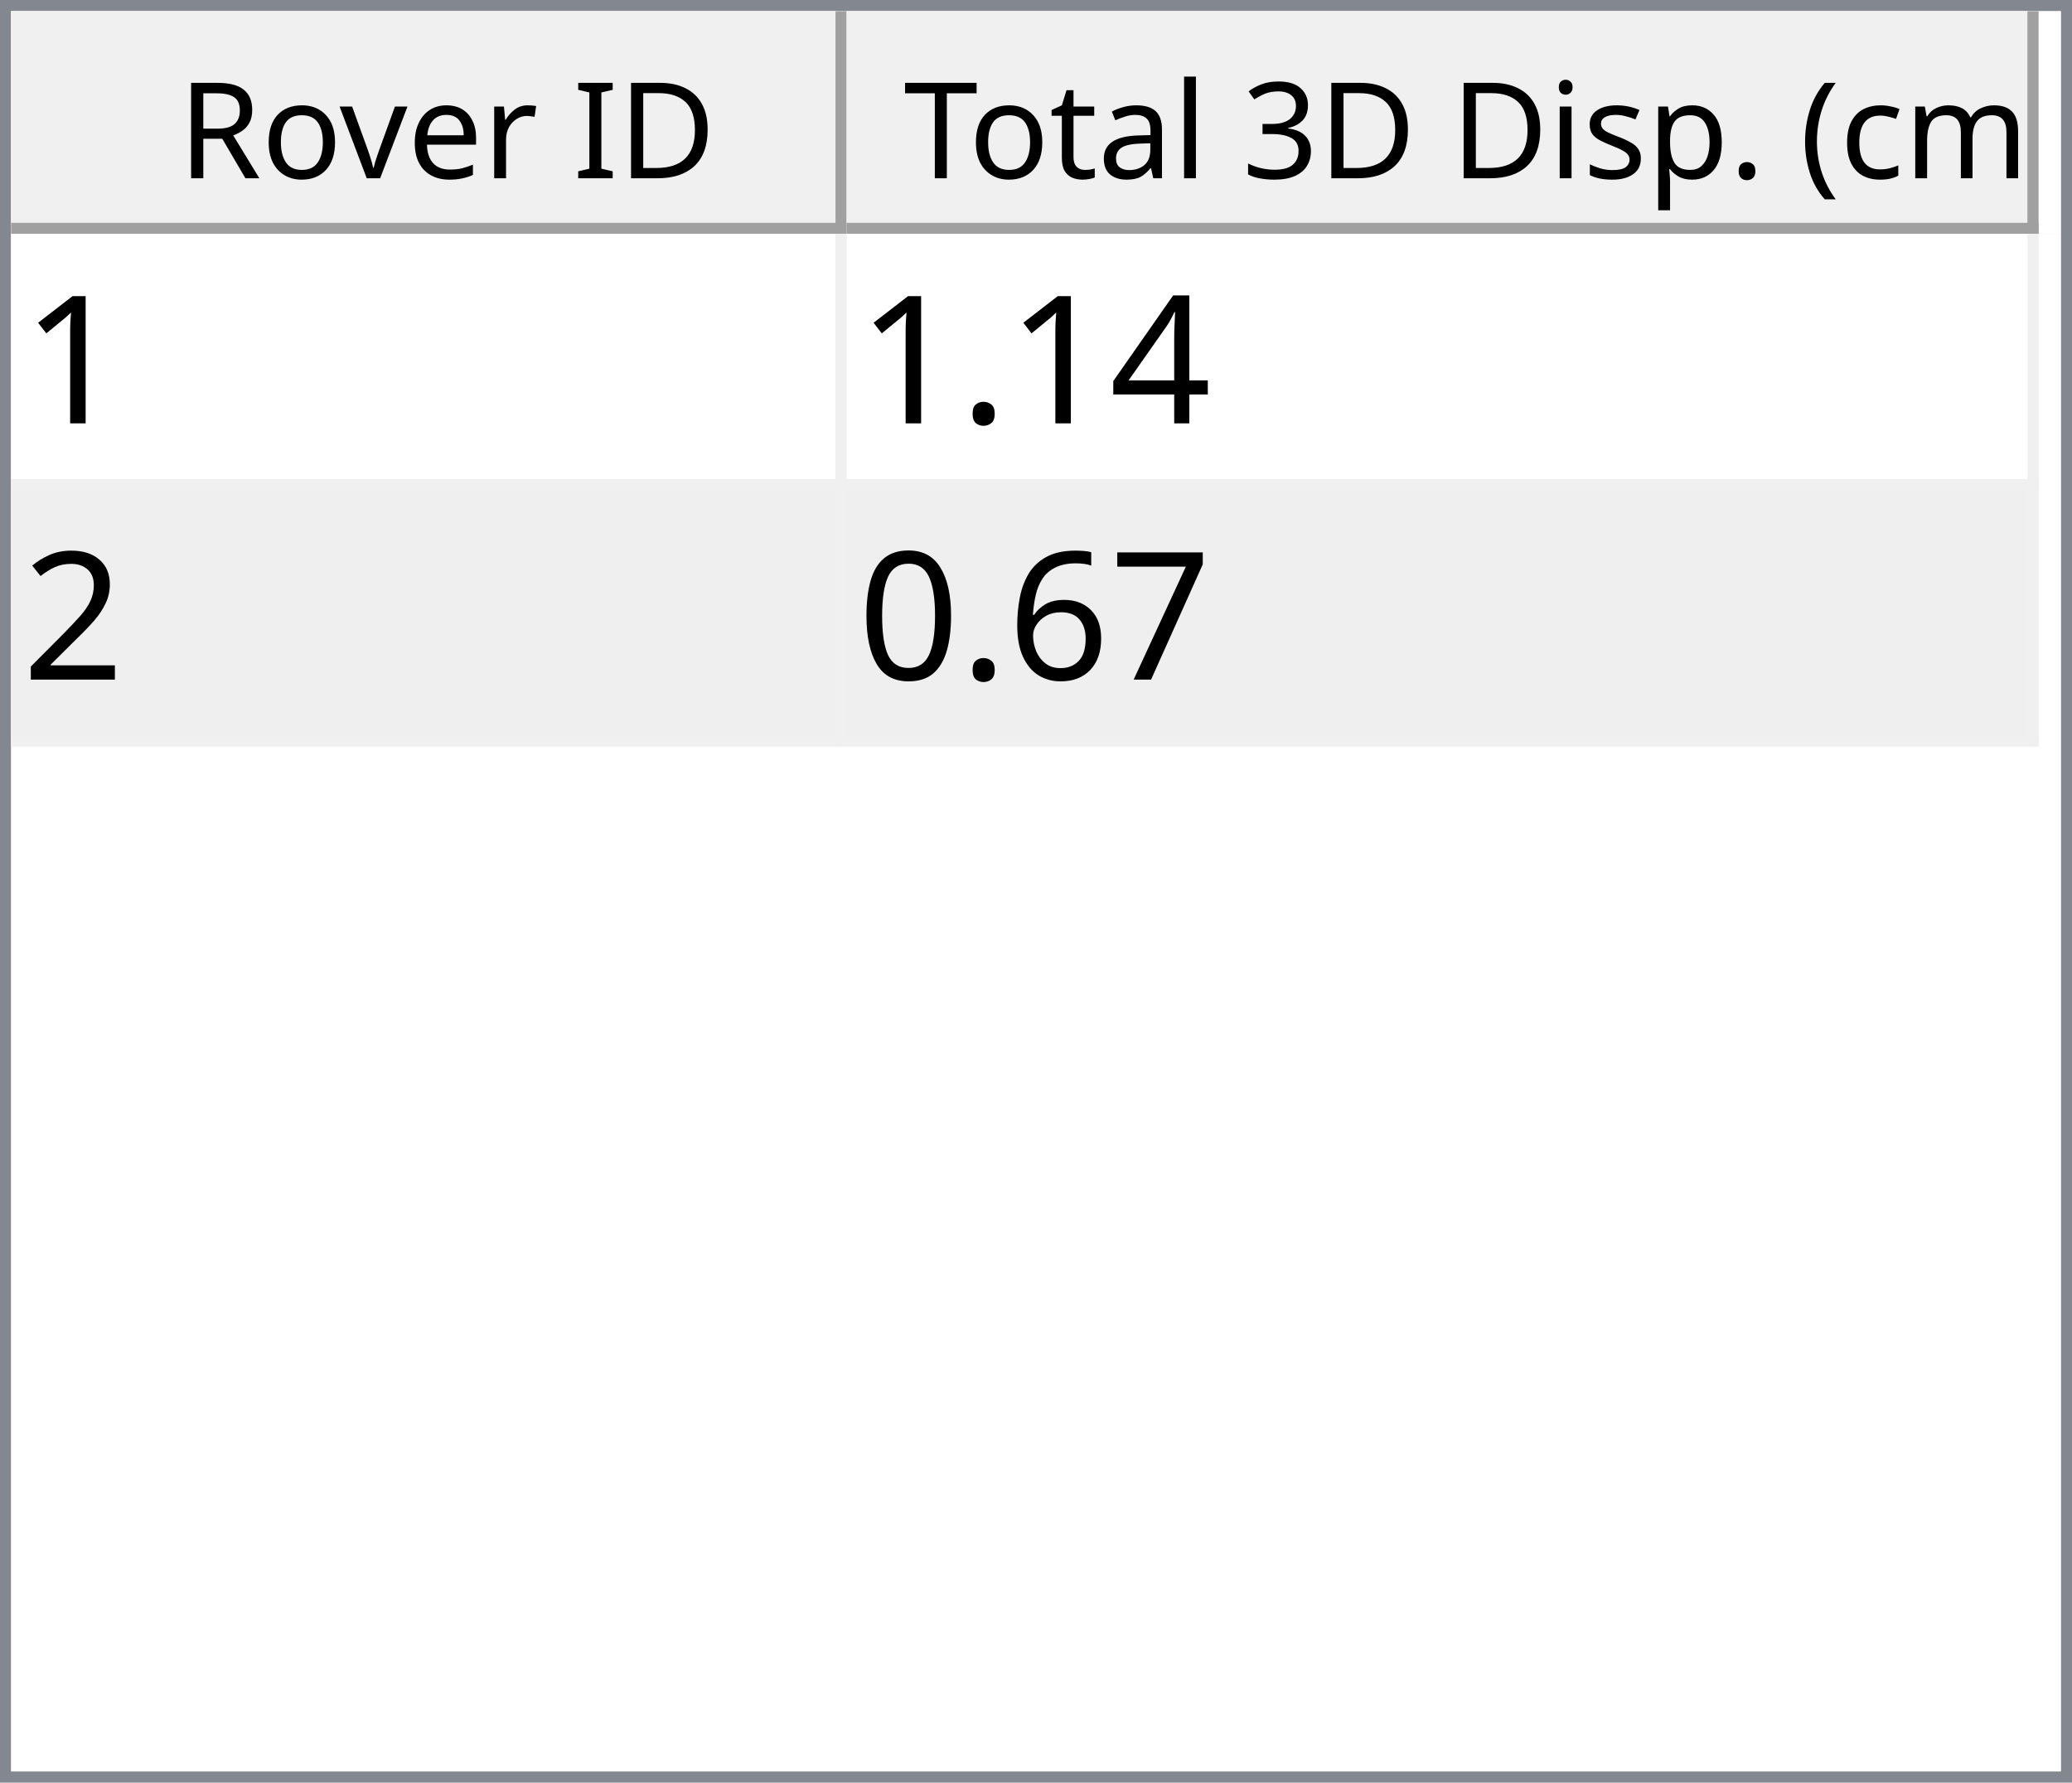
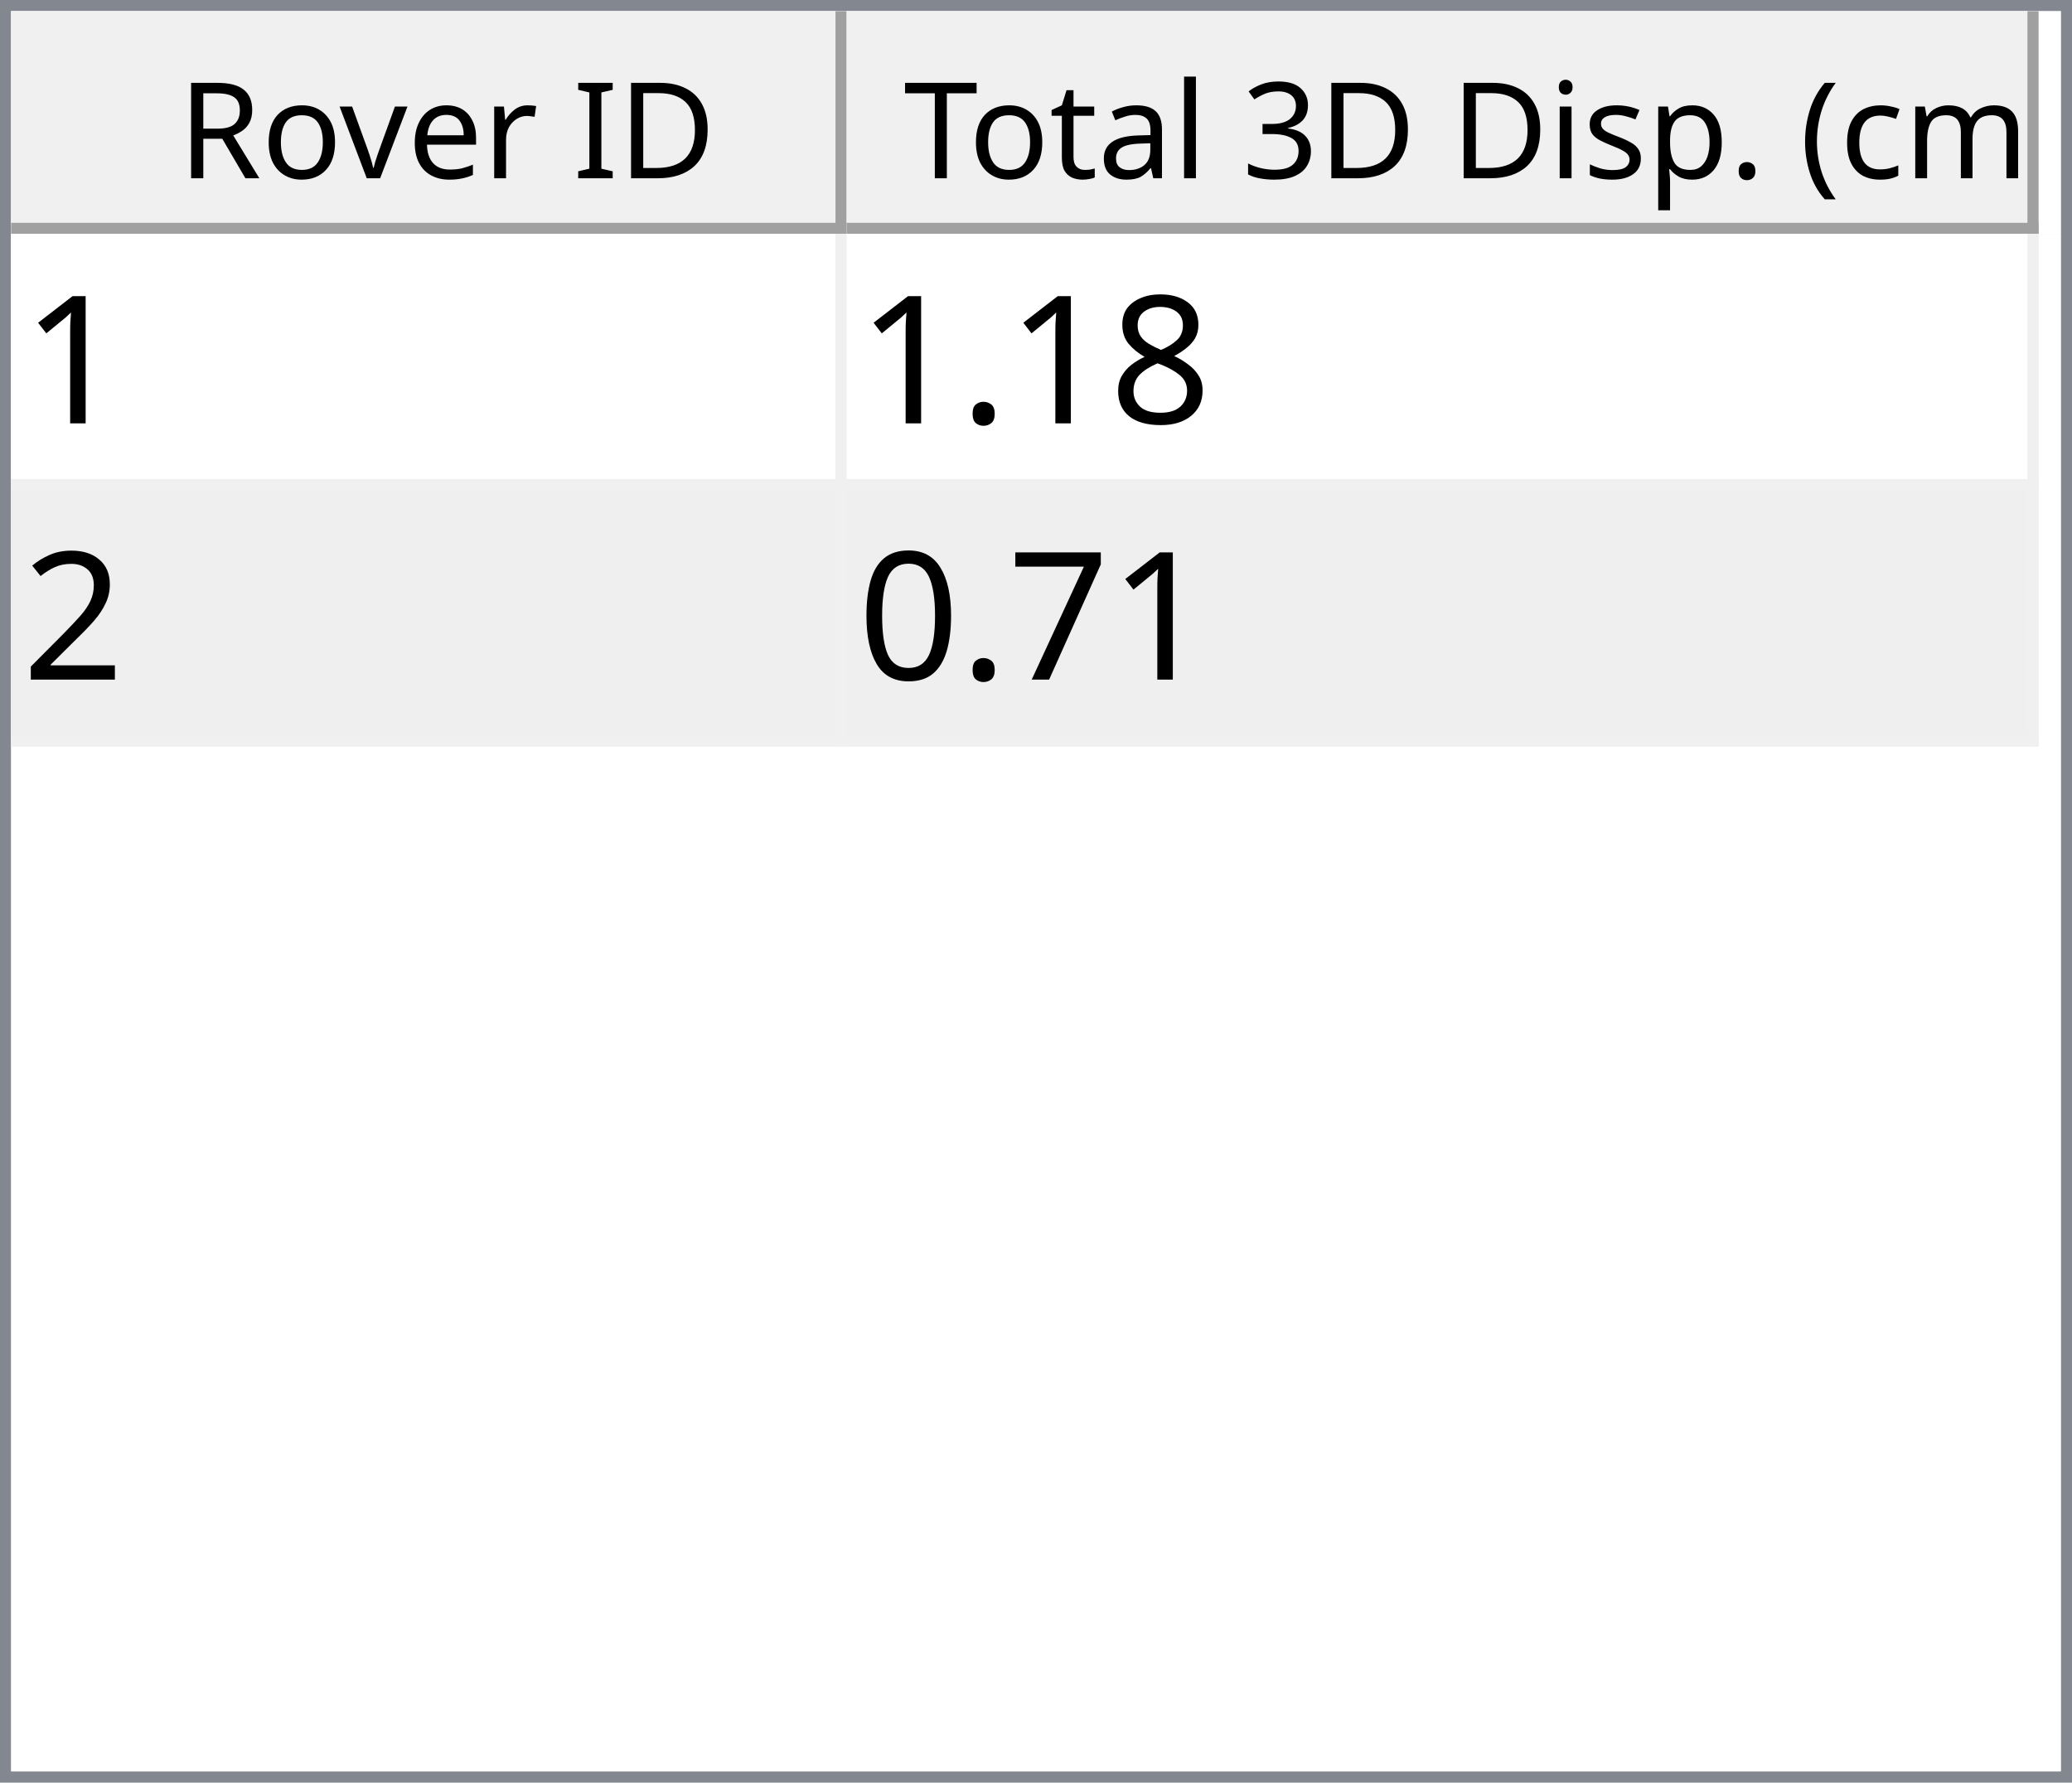
<svg xmlns="http://www.w3.org/2000/svg" style="fill-opacity:1; color-rendering:auto; color-interpolation:auto; text-rendering:auto; stroke:black; stroke-linecap:square; stroke-miterlimit:10; shape-rendering:auto; stroke-opacity:1; fill:black; stroke-dasharray:none; font-weight:normal; stroke-width:1; font-family:'Dialog'; font-style:normal; stroke-linejoin:miter; font-size:12px; stroke-dashoffset:0; image-rendering:auto;" width="186" height="160">
  <defs id="genericDefs" />
  <g>
    <defs id="defs1">
      <clipPath clipPathUnits="userSpaceOnUse" id="clipPath1">
        <path d="M0 0 L186 0 L186 160 L0 160 L0 0 Z" />
      </clipPath>
      <clipPath clipPathUnits="userSpaceOnUse" id="clipPath2">
        <path d="M0 0 L0 160 L186 160 L186 0 Z" />
      </clipPath>
      <clipPath clipPathUnits="userSpaceOnUse" id="clipPath3">
        <path d="M0 0 L0 20 L184 20 L184 0 Z" />
      </clipPath>
      <clipPath clipPathUnits="userSpaceOnUse" id="clipPath4">
        <path d="M0 0 L0 20 L75 20 L75 0 Z" />
      </clipPath>
      <clipPath clipPathUnits="userSpaceOnUse" id="clipPath5">
        <path d="M1 1 L1 19 L74 19 L74 1 Z" />
      </clipPath>
      <clipPath clipPathUnits="userSpaceOnUse" id="clipPath6">
        <path d="M0 0 L0 18 L73 18 L73 0 Z" />
      </clipPath>
      <clipPath clipPathUnits="userSpaceOnUse" id="clipPath7">
        <path d="M-0.5 -0.5 L-0.5 19.5 L74.5 19.5 L74.5 -0.5 Z" />
      </clipPath>
      <clipPath clipPathUnits="userSpaceOnUse" id="clipPath8">
        <path d="M0 0 L0 20 L107 20 L107 0 Z" />
      </clipPath>
      <clipPath clipPathUnits="userSpaceOnUse" id="clipPath9">
        <path d="M1 1 L1 19 L106 19 L106 1 Z" />
      </clipPath>
      <clipPath clipPathUnits="userSpaceOnUse" id="clipPath10">
        <path d="M0 0 L0 18 L105 18 L105 0 Z" />
      </clipPath>
      <clipPath clipPathUnits="userSpaceOnUse" id="clipPath11">
        <path d="M-0.5 -0.5 L-0.5 19.5 L106.5 19.5 L106.5 -0.5 Z" />
      </clipPath>
      <clipPath clipPathUnits="userSpaceOnUse" id="clipPath12">
        <path d="M0 0 L0 138 L184 138 L184 0 Z" />
      </clipPath>
      <clipPath clipPathUnits="userSpaceOnUse" id="clipPath13">
        <path d="M0 0 L0 46 L182 46 L182 0 Z" />
      </clipPath>
      <clipPath clipPathUnits="userSpaceOnUse" id="clipPath14">
        <path d="M-0.5 -0.5 L-0.5 45.5 L181.5 45.5 L181.5 -0.5 Z" />
      </clipPath>
      <clipPath clipPathUnits="userSpaceOnUse" id="clipPath15">
        <path d="M0 0 L0 22 L74 22 L74 0 Z" />
      </clipPath>
      <clipPath clipPathUnits="userSpaceOnUse" id="clipPath16">
        <path d="M0 0 L0 22 L106 22 L106 0 Z" />
      </clipPath>
      <font horiz-adv-x="64.551" id="font1">
        <font-face ascent="107.91" descent="25.098" units-per-em="100" style="font-style:normal; font-family:Segoe UI; font-weight:normal;" />
        <missing-glyph horiz-adv-x="64.551" d="M8.109 0 L8.109 68.266 L56.453 68.266 L56.453 0 L8.109 0 ZM15.328 7.234 L49.219 7.234 L49.219 61.031 L15.328 61.031 L15.328 7.234 Z" />
        <glyph unicode="D" horiz-adv-x="70.117" d="M9.188 0 L9.188 70.016 L28.516 70.016 Q65.531 70.016 65.531 35.891 Q65.531 19.672 55.25 9.836 Q44.969 0 27.734 0 L9.188 0 ZM17.391 62.594 L17.391 7.422 L27.828 7.422 Q41.609 7.422 49.273 14.797 Q56.938 22.172 56.938 35.688 Q56.938 62.594 28.328 62.594 L17.391 62.594 Z" />
        <glyph unicode="I" horiz-adv-x="26.611" d="M17.391 0 L9.188 0 L9.188 70.016 L17.391 70.016 L17.391 0 Z" />
        <glyph unicode=" " horiz-adv-x="27.393" d="" />
        <glyph unicode="r" horiz-adv-x="34.766" d="M34.188 41.891 Q32.078 43.5 28.125 43.5 Q23 43.5 19.555 38.672 Q16.109 33.844 16.109 25.484 L16.109 0 L8.109 0 L8.109 50 L16.109 50 L16.109 39.703 L16.312 39.703 Q18.016 44.969 21.531 47.922 Q25.047 50.875 29.391 50.875 Q32.516 50.875 34.188 50.203 L34.188 41.891 Z" />
        <glyph unicode="e" horiz-adv-x="52.295" d="M48.297 23 L12.984 23 Q13.188 14.656 17.484 10.109 Q21.781 5.562 29.297 5.562 Q37.75 5.562 44.828 11.141 L44.828 3.609 Q38.234 -1.172 27.391 -1.172 Q16.797 -1.172 10.742 5.641 Q4.688 12.453 4.688 24.812 Q4.688 36.469 11.305 43.82 Q17.922 51.172 27.734 51.172 Q37.547 51.172 42.922 44.828 Q48.297 38.484 48.297 27.203 L48.297 23 ZM40.094 29.781 Q40.047 36.719 36.75 40.578 Q33.453 44.438 27.594 44.438 Q21.922 44.438 17.969 40.383 Q14.016 36.328 13.094 29.781 L40.094 29.781 Z" />
        <glyph unicode="v" horiz-adv-x="47.9" d="M47.406 50 L27.484 0 L19.625 0 L0.688 50 L9.469 50 L22.172 13.672 Q23.578 9.672 23.922 6.688 L24.125 6.688 Q24.609 10.453 25.688 13.484 L38.969 50 L47.406 50 Z" />
        <glyph unicode="o" horiz-adv-x="58.594" d="M29 -1.172 Q17.922 -1.172 11.305 5.836 Q4.688 12.844 4.688 24.422 Q4.688 37.016 11.57 44.094 Q18.453 51.172 30.172 51.172 Q41.359 51.172 47.633 44.289 Q53.906 37.406 53.906 25.203 Q53.906 13.234 47.141 6.031 Q40.375 -1.172 29 -1.172 ZM29.594 44.438 Q21.875 44.438 17.383 39.188 Q12.891 33.938 12.891 24.703 Q12.891 15.828 17.43 10.695 Q21.969 5.562 29.594 5.562 Q37.359 5.562 41.531 10.594 Q45.703 15.625 45.703 24.906 Q45.703 34.281 41.531 39.359 Q37.359 44.438 29.594 44.438 Z" />
        <glyph unicode="R" horiz-adv-x="59.814" d="M59.375 0 L49.609 0 L37.891 19.625 Q36.281 22.359 34.766 24.289 Q33.25 26.219 31.664 27.438 Q30.078 28.656 28.25 29.219 Q26.422 29.781 24.125 29.781 L17.391 29.781 L17.391 0 L9.188 0 L9.188 70.016 L30.078 70.016 Q34.672 70.016 38.555 68.867 Q42.438 67.719 45.289 65.375 Q48.141 63.031 49.758 59.547 Q51.375 56.062 51.375 51.375 Q51.375 47.703 50.273 44.656 Q49.172 41.609 47.148 39.211 Q45.125 36.812 42.266 35.133 Q39.406 33.453 35.844 32.516 L35.844 32.328 Q37.594 31.547 38.891 30.547 Q40.188 29.547 41.359 28.18 Q42.531 26.812 43.68 25.078 Q44.828 23.344 46.234 21.047 L59.375 0 ZM17.391 62.594 L17.391 37.203 L28.516 37.203 Q31.594 37.203 34.203 38.133 Q36.812 39.062 38.719 40.797 Q40.625 42.531 41.703 45.047 Q42.781 47.562 42.781 50.688 Q42.781 56.297 39.141 59.445 Q35.5 62.594 28.609 62.594 L17.391 62.594 Z" />
        <glyph unicode=")" horiz-adv-x="30.176" d="M8.297 -15.922 L1.172 -15.922 Q16.406 2.344 16.406 26.812 Q16.406 51.469 1.078 70.016 L8.297 70.016 Q23.531 52.156 23.531 26.703 Q23.531 1.375 8.297 -15.922 Z" />
        <glyph unicode="m" horiz-adv-x="86.133" d="M79.109 0 L71.094 0 L71.094 28.719 Q71.094 37.016 68.531 40.727 Q65.969 44.438 59.906 44.438 Q54.781 44.438 51.195 39.75 Q47.609 35.062 47.609 28.516 L47.609 0 L39.594 0 L39.594 29.688 Q39.594 44.438 28.219 44.438 Q22.953 44.438 19.531 40.016 Q16.109 35.594 16.109 28.516 L16.109 0 L8.109 0 L8.109 50 L16.109 50 L16.109 42.094 L16.312 42.094 Q21.625 51.172 31.844 51.172 Q36.969 51.172 40.773 48.312 Q44.578 45.453 46 40.828 Q51.562 51.172 62.594 51.172 Q79.109 51.172 79.109 30.812 L79.109 0 Z" />
        <glyph unicode="c" horiz-adv-x="46.191" d="M42.188 2.297 Q36.422 -1.172 28.516 -1.172 Q17.828 -1.172 11.258 5.789 Q4.688 12.75 4.688 23.828 Q4.688 36.188 11.766 43.68 Q18.844 51.172 30.672 51.172 Q37.25 51.172 42.281 48.734 L42.281 40.531 Q36.719 44.438 30.375 44.438 Q22.703 44.438 17.797 38.945 Q12.891 33.453 12.891 24.516 Q12.891 15.719 17.508 10.641 Q22.125 5.562 29.891 5.562 Q36.422 5.562 42.188 9.906 L42.188 2.297 Z" />
        <glyph unicode="(" horiz-adv-x="30.176" d="M29.109 -15.922 L21.969 -15.922 Q6.844 1.375 6.844 26.703 Q6.844 52.156 21.969 70.016 L29.203 70.016 Q13.875 51.469 13.875 26.812 Q13.875 2.344 29.109 -15.922 Z" />
        <glyph unicode="." horiz-adv-x="21.68" d="M10.891 -1.078 Q8.641 -1.078 7.055 0.539 Q5.469 2.156 5.469 4.391 Q5.469 6.641 7.055 8.273 Q8.641 9.906 10.891 9.906 Q13.188 9.906 14.797 8.273 Q16.406 6.641 16.406 4.391 Q16.406 2.156 14.797 0.539 Q13.188 -1.078 10.891 -1.078 Z" />
        <glyph unicode="p" horiz-adv-x="58.789" d="M16.312 7.234 L16.109 7.234 L16.109 -23 L8.109 -23 L8.109 50 L16.109 50 L16.109 41.219 L16.312 41.219 Q22.219 51.172 33.594 51.172 Q43.266 51.172 48.688 44.461 Q54.109 37.75 54.109 26.469 Q54.109 13.922 48 6.375 Q41.891 -1.172 31.297 -1.172 Q21.578 -1.172 16.312 7.234 ZM16.109 27.391 L16.109 20.406 Q16.109 14.203 20.141 9.883 Q24.172 5.562 30.375 5.562 Q37.641 5.562 41.773 11.133 Q45.906 16.703 45.906 26.609 Q45.906 34.969 42.047 39.703 Q38.188 44.438 31.594 44.438 Q24.609 44.438 20.359 39.578 Q16.109 34.719 16.109 27.391 Z" />
        <glyph unicode="s" horiz-adv-x="42.432" d="M5.078 1.812 L5.078 10.406 Q11.625 5.562 19.484 5.562 Q30.031 5.562 30.031 12.594 Q30.031 14.594 29.125 15.992 Q28.219 17.391 26.68 18.461 Q25.141 19.531 23.07 20.383 Q21 21.234 18.609 22.172 Q15.281 23.484 12.766 24.828 Q10.25 26.172 8.57 27.859 Q6.891 29.547 6.031 31.695 Q5.172 33.844 5.172 36.719 Q5.172 40.234 6.789 42.945 Q8.406 45.656 11.086 47.484 Q13.766 49.312 17.211 50.242 Q20.656 51.172 24.312 51.172 Q30.812 51.172 35.938 48.922 L35.938 40.828 Q30.422 44.438 23.25 44.438 Q21 44.438 19.195 43.922 Q17.391 43.406 16.094 42.477 Q14.797 41.547 14.086 40.258 Q13.375 38.969 13.375 37.406 Q13.375 35.453 14.086 34.133 Q14.797 32.812 16.164 31.789 Q17.531 30.766 19.484 29.938 Q21.438 29.109 23.922 28.125 Q27.25 26.859 29.883 25.516 Q32.516 24.172 34.375 22.484 Q36.234 20.797 37.234 18.602 Q38.234 16.406 38.234 13.375 Q38.234 9.672 36.602 6.938 Q34.969 4.203 32.234 2.398 Q29.5 0.594 25.93 -0.289 Q22.359 -1.172 18.453 -1.172 Q10.75 -1.172 5.078 1.812 Z" />
        <glyph unicode="i" horiz-adv-x="24.219" d="M12.203 62.703 Q10.062 62.703 8.547 64.164 Q7.031 65.625 7.031 67.875 Q7.031 70.125 8.547 71.609 Q10.062 73.094 12.203 73.094 Q14.406 73.094 15.945 71.609 Q17.484 70.125 17.484 67.875 Q17.484 65.719 15.945 64.211 Q14.406 62.703 12.203 62.703 ZM16.109 0 L8.109 0 L8.109 50 L16.109 50 L16.109 0 Z" />
        <glyph unicode="3" horiz-adv-x="53.906" d="M46.531 19.828 Q46.531 15.094 44.75 11.211 Q42.969 7.328 39.719 4.57 Q36.469 1.812 31.93 0.297 Q27.391 -1.219 21.922 -1.219 Q11.922 -1.219 6 2.594 L6 11.188 Q13.094 5.609 22.219 5.609 Q25.875 5.609 28.828 6.539 Q31.781 7.469 33.906 9.227 Q36.031 10.984 37.18 13.477 Q38.328 15.969 38.328 19.094 Q38.328 32.812 18.797 32.812 L12.984 32.812 L12.984 39.594 L18.5 39.594 Q35.797 39.594 35.797 52.484 Q35.797 64.406 22.609 64.406 Q15.188 64.406 8.688 59.422 L8.688 67.188 Q15.375 71.188 24.609 71.188 Q29 71.188 32.57 69.969 Q36.141 68.75 38.68 66.555 Q41.219 64.359 42.609 61.281 Q44 58.203 44 54.5 Q44 40.672 30.031 36.719 L30.031 36.531 Q33.594 36.141 36.625 34.797 Q39.656 33.453 41.852 31.305 Q44.047 29.156 45.289 26.25 Q46.531 23.344 46.531 19.828 Z" />
        <glyph unicode="l" horiz-adv-x="24.219" d="M16.109 0 L8.109 0 L8.109 74.031 L16.109 74.031 L16.109 0 Z" />
        <glyph unicode="a" horiz-adv-x="50.879" d="M43.891 0 L35.891 0 L35.891 7.812 L35.688 7.812 Q30.469 -1.172 20.312 -1.172 Q12.844 -1.172 8.617 2.781 Q4.391 6.734 4.391 13.281 Q4.391 27.297 20.906 29.594 L35.891 31.688 Q35.891 44.438 25.594 44.438 Q16.547 44.438 9.281 38.281 L9.281 46.484 Q16.656 51.172 26.266 51.172 Q43.891 51.172 43.891 32.516 L43.891 0 ZM35.891 25.297 L23.828 23.641 Q18.266 22.859 15.43 20.875 Q12.594 18.891 12.594 13.875 Q12.594 10.203 15.211 7.883 Q17.828 5.562 22.172 5.562 Q28.125 5.562 32.008 9.742 Q35.891 13.922 35.891 20.312 L35.891 25.297 Z" />
        <glyph unicode="t" horiz-adv-x="33.887" d="M31.297 0.484 Q28.469 -1.078 23.828 -1.078 Q10.688 -1.078 10.688 13.578 L10.688 43.172 L2.094 43.172 L2.094 50 L10.688 50 L10.688 62.203 L18.703 64.797 L18.703 50 L31.297 50 L31.297 43.172 L18.703 43.172 L18.703 14.984 Q18.703 9.969 20.414 7.82 Q22.125 5.672 26.078 5.672 Q29.109 5.672 31.297 7.328 L31.297 0.484 Z" />
        <glyph unicode="T" horiz-adv-x="52.393" d="M50.594 62.594 L30.375 62.594 L30.375 0 L22.172 0 L22.172 62.594 L2 62.594 L2 70.016 L50.594 70.016 L50.594 62.594 Z" />
      </font>
      <font horiz-adv-x="75.0" id="font2">
        <font-face ascent="100.537" descent="21.973" units-per-em="100" style="font-style:normal; font-family:sans-serif; font-weight:normal;" />
        <missing-glyph horiz-adv-x="75.0" d="M12.5 0 L12.5 62.5 L62.5 62.5 L62.5 0 L12.5 0 ZM14.062 1.562 L60.938 1.562 L60.938 60.938 L14.062 60.938 L14.062 1.562 Z" />
        <glyph unicode="1" horiz-adv-x="55.615" d="M37.25 0 L28.469 0 L28.469 56 Q25.297 52.984 20.141 49.953 Q14.984 46.922 10.891 45.406 L10.891 53.906 Q18.266 57.375 23.781 62.305 Q29.297 67.234 31.594 71.875 L37.25 71.875 L37.25 0 Z" />
-         <glyph unicode="4" horiz-adv-x="55.615" d="M32.328 0 L32.328 17.141 L1.266 17.141 L1.266 25.203 L33.938 71.578 L41.109 71.578 L41.109 25.203 L50.781 25.203 L50.781 17.141 L41.109 17.141 L41.109 0 L32.328 0 ZM32.328 25.203 L32.328 57.469 L9.906 25.203 L32.328 25.203 Z" />
+         <glyph unicode="8" horiz-adv-x="55.615" d="M17.672 38.812 Q12.203 40.828 9.57 44.539 Q6.938 48.25 6.938 53.422 Q6.938 61.234 12.555 66.555 Q18.172 71.875 27.484 71.875 Q36.859 71.875 42.578 66.43 Q48.297 60.984 48.297 53.172 Q48.297 48.188 45.68 44.508 Q43.062 40.828 37.75 38.812 Q44.344 36.672 47.781 31.883 Q51.219 27.094 51.219 20.453 Q51.219 11.281 44.727 5.031 Q38.234 -1.219 27.641 -1.219 Q17.047 -1.219 10.547 5.055 Q4.047 11.328 4.047 20.703 Q4.047 27.688 7.594 32.398 Q11.141 37.109 17.672 38.812 ZM15.922 53.719 Q15.922 48.641 19.195 45.414 Q22.469 42.188 27.688 42.188 Q32.766 42.188 36.016 45.383 Q39.266 48.578 39.266 53.219 Q39.266 58.062 35.914 61.359 Q32.562 64.656 27.594 64.656 Q22.562 64.656 19.242 61.43 Q15.922 58.203 15.922 53.719 ZM13.094 20.656 Q13.094 16.891 14.875 13.375 Q16.656 9.859 20.172 7.93 Q23.688 6 27.734 6 Q34.031 6 38.133 10.055 Q42.234 14.109 42.234 20.359 Q42.234 26.703 38.016 30.859 Q33.797 35.016 27.438 35.016 Q21.234 35.016 17.164 30.914 Q13.094 26.812 13.094 20.656 Z" />
        <glyph unicode="." horiz-adv-x="27.783" d="M9.078 0 L9.078 10.016 L19.094 10.016 L19.094 0 L9.078 0 Z" />
        <glyph unicode="2" horiz-adv-x="55.615" d="M50.344 8.453 L50.344 0 L3.031 0 Q2.938 3.172 4.047 6.109 Q5.859 10.938 9.836 15.625 Q13.812 20.312 21.344 26.469 Q33.016 36.031 37.117 41.625 Q41.219 47.219 41.219 52.203 Q41.219 57.422 37.477 61.008 Q33.734 64.594 27.734 64.594 Q21.391 64.594 17.578 60.789 Q13.766 56.984 13.719 50.25 L4.688 51.172 Q5.609 61.281 11.664 66.578 Q17.719 71.875 27.938 71.875 Q38.234 71.875 44.242 66.164 Q50.25 60.453 50.25 52 Q50.25 47.703 48.492 43.555 Q46.734 39.406 42.656 34.812 Q38.578 30.219 29.109 22.219 Q21.188 15.578 18.945 13.211 Q16.703 10.844 15.234 8.453 L50.344 8.453 Z" />
        <glyph unicode="7" horiz-adv-x="55.615" d="M4.734 62.203 L4.734 70.656 L51.078 70.656 L51.078 63.812 Q44.234 56.547 37.523 44.484 Q30.812 32.422 27.156 19.672 Q24.516 10.688 23.781 0 L14.75 0 Q14.891 8.453 18.062 20.414 Q21.234 32.375 27.172 43.484 Q33.109 54.594 39.797 62.203 L4.734 62.203 Z" />
-         <glyph unicode="6" horiz-adv-x="55.615" d="M49.75 54.047 L41.016 53.375 Q39.844 58.547 37.703 60.891 Q34.125 64.656 28.906 64.656 Q24.703 64.656 21.531 62.312 Q17.391 59.281 14.992 53.469 Q12.594 47.656 12.5 36.922 Q15.672 41.75 20.266 44.094 Q24.859 46.438 29.891 46.438 Q38.672 46.438 44.852 39.969 Q51.031 33.5 51.031 23.25 Q51.031 16.5 48.125 10.719 Q45.219 4.938 40.141 1.859 Q35.062 -1.219 28.609 -1.219 Q17.625 -1.219 10.695 6.859 Q3.766 14.938 3.766 33.5 Q3.766 54.25 11.422 63.672 Q18.109 71.875 29.438 71.875 Q37.891 71.875 43.289 67.141 Q48.688 62.406 49.75 54.047 ZM13.875 23.188 Q13.875 18.656 15.797 14.508 Q17.719 10.359 21.188 8.18 Q24.656 6 28.469 6 Q34.031 6 38.039 10.492 Q42.047 14.984 42.047 22.703 Q42.047 30.125 38.086 34.398 Q34.125 38.672 28.125 38.672 Q22.172 38.672 18.023 34.398 Q13.875 30.125 13.875 23.188 Z" />
        <glyph unicode="0" horiz-adv-x="55.615" d="M4.156 35.297 Q4.156 48 6.766 55.742 Q9.375 63.484 14.523 67.68 Q19.672 71.875 27.484 71.875 Q33.25 71.875 37.594 69.555 Q41.938 67.234 44.773 62.867 Q47.609 58.5 49.219 52.227 Q50.828 45.953 50.828 35.297 Q50.828 22.703 48.242 14.969 Q45.656 7.234 40.508 3.008 Q35.359 -1.219 27.484 -1.219 Q17.141 -1.219 11.234 6.203 Q4.156 15.141 4.156 35.297 ZM13.188 35.297 Q13.188 17.672 17.312 11.836 Q21.438 6 27.484 6 Q33.547 6 37.672 11.859 Q41.797 17.719 41.797 35.297 Q41.797 52.984 37.672 58.789 Q33.547 64.594 27.391 64.594 Q21.344 64.594 17.719 59.469 Q13.188 52.938 13.188 35.297 Z" />
      </font>
    </defs>
    <g style="fill:white; stroke:white;">
      <rect x="0" y="0" width="186" style="clip-path:url(#clipPath1); stroke:none;" height="160" />
    </g>
    <g style="fill:white; text-rendering:optimizeSpeed; color-rendering:optimizeSpeed; image-rendering:optimizeSpeed; shape-rendering:crispEdges; stroke:white; color-interpolation:sRGB;">
      <rect x="0" width="186" height="160" y="0" style="stroke:none;" />
      <path style="stroke:none;" d="M0 160 L186 160 L186 0 L0 0 Z" />
    </g>
    <g style="fill:rgb(240,240,240); font-family:'Segoe UI'; stroke:rgb(240,240,240);">
      <rect x="0" y="0" width="186" style="clip-path:url(#clipPath2); stroke:none;" height="160" />
    </g>
    <g style="fill:rgb(130,135,144); font-family:'Segoe UI'; stroke:rgb(130,135,144);">
      <path d="M0 0 L186 0 L186 160 L0 160 L0 0 ZM1 1 L185 1 L185 159 L1 159 L1 1 Z" style="fill-rule:evenodd; clip-path:url(#clipPath2); stroke:none;" />
    </g>
    <g style="fill:white; font-family:'Segoe UI'; stroke:white;" transform="translate(1,1)">
      <rect x="0" y="0" width="184" style="clip-path:url(#clipPath3); stroke:none;" height="20" />
    </g>
    <g style="fill:rgb(240,240,240); font-family:'Segoe UI'; stroke:rgb(240,240,240);" transform="translate(1,1)">
      <rect x="0" y="0" width="75" style="clip-path:url(#clipPath4); stroke:none;" height="20" />
    </g>
    <g style="font-family:'Segoe UI';" transform="translate(2,2)">
      <text x="14" xml:space="preserve" y="14" style="clip-path:url(#clipPath6); stroke:none;">Rover ID</text>
    </g>
    <g style="fill:rgb(160,160,160); font-family:'Segoe UI'; stroke:rgb(160,160,160); stroke-linejoin:bevel;" transform="translate(1.5,1.5)">
      <line x1="74" x2="74" y1="0" style="fill:none; clip-path:url(#clipPath7);" y2="19" />
    </g>
    <g style="fill:rgb(160,160,160); font-family:'Segoe UI'; stroke:rgb(160,160,160); stroke-linejoin:bevel;" transform="matrix(1,0,0,1,1,1) translate(0.5,0.5)">
      <line x1="0" x2="74" y1="19" style="fill:none; clip-path:url(#clipPath7);" y2="19" />
    </g>
    <g style="fill:rgb(240,240,240); font-family:'Segoe UI'; stroke:rgb(240,240,240);" transform="translate(76,1)">
      <rect x="0" y="0" width="107" style="clip-path:url(#clipPath8); stroke:none;" height="20" />
    </g>
    <g style="font-family:'Segoe UI';" transform="translate(77,2)">
      <text x="1" xml:space="preserve" y="14" style="clip-path:url(#clipPath10); stroke:none;"> Total 3D Disp. (cm)</text>
    </g>
    <g style="fill:rgb(160,160,160); font-family:'Segoe UI'; stroke:rgb(160,160,160); stroke-linejoin:bevel;" transform="translate(76.5,1.5)">
      <line x1="106" x2="106" y1="0" style="fill:none; clip-path:url(#clipPath11);" y2="19" />
    </g>
    <g style="fill:rgb(160,160,160); font-family:'Segoe UI'; stroke:rgb(160,160,160); stroke-linejoin:bevel;" transform="matrix(1,0,0,1,76,1) translate(0.5,0.5)">
      <line x1="0" x2="106" y1="19" style="fill:none; clip-path:url(#clipPath11);" y2="19" />
    </g>
    <g style="fill:white; font-family:'Segoe UI'; stroke:white;" transform="translate(1,21)">
      <rect x="0" y="0" width="184" style="clip-path:url(#clipPath12); stroke:none;" height="138" />
    </g>
    <g style="fill:rgb(240,240,240); font-size:16px; font-family:sans-serif; stroke:rgb(240,240,240);" transform="translate(1,21)">
      <rect x="0" y="0" width="182" style="clip-path:url(#clipPath13); stroke:none;" height="46" />
      <line transform="translate(0.5,0.5)" x1="0" x2="181" y1="22" style="clip-path:url(#clipPath14); fill:none; stroke-linejoin:bevel;" y2="22" />
    </g>
    <g transform="matrix(1,0,0,1,1,21) translate(0.5,0.5)" style="fill:rgb(240,240,240); font-size:16px; font-family:sans-serif; stroke:rgb(240,240,240); stroke-linejoin:bevel;">
      <line x1="0" x2="181" y1="45" style="fill:none; clip-path:url(#clipPath14);" y2="45" />
    </g>
    <g transform="matrix(1,0,0,1,1,21) translate(0.5,0.5)" style="fill:rgb(240,240,240); font-size:16px; font-family:sans-serif; stroke:rgb(240,240,240); stroke-linejoin:bevel;">
      <line x1="74" x2="74" y1="0" style="fill:none; clip-path:url(#clipPath14);" y2="45" />
    </g>
    <g transform="matrix(1,0,0,1,1,21) translate(0.5,0.5)" style="fill:rgb(240,240,240); font-size:16px; font-family:sans-serif; stroke:rgb(240,240,240); stroke-linejoin:bevel;">
      <line x1="181" x2="181" y1="0" style="fill:none; clip-path:url(#clipPath14);" y2="45" />
    </g>
    <g style="fill:white; font-size:16px; font-family:sans-serif; stroke:white;" transform="matrix(1,0,0,1,1,21)">
      <rect x="0" y="0" width="74" style="clip-path:url(#clipPath15); stroke:none;" height="22" />
      <text x="1" y="17" style="fill:black; clip-path:url(#clipPath15); stroke:none;" xml:space="preserve">1</text>
    </g>
    <g style="fill:white; font-size:16px; font-family:sans-serif; stroke:white;" transform="matrix(1,0,0,1,1,21) translate(75,0)">
      <rect x="0" y="0" width="106" style="clip-path:url(#clipPath16); stroke:none;" height="22" />
-       <text x="1" y="17" style="fill:black; clip-path:url(#clipPath16); stroke:none;" xml:space="preserve">1.14</text>
+       <text x="1" y="17" style="fill:black; clip-path:url(#clipPath16); stroke:none;" xml:space="preserve">1.18</text>
    </g>
    <g style="fill:rgb(239,239,239); font-size:16px; font-family:sans-serif; stroke:rgb(239,239,239);" transform="matrix(1,0,0,1,1,21) translate(0,23)">
      <rect x="0" y="0" width="74" style="clip-path:url(#clipPath15); stroke:none;" height="22" />
      <text x="1" y="17" style="fill:black; clip-path:url(#clipPath15); stroke:none;" xml:space="preserve">2</text>
    </g>
    <g style="fill:rgb(239,239,239); font-size:16px; font-family:sans-serif; stroke:rgb(239,239,239);" transform="matrix(1,0,0,1,1,21) translate(75,23)">
      <rect x="0" y="0" width="106" style="clip-path:url(#clipPath16); stroke:none;" height="22" />
-       <text x="1" y="17" style="fill:black; clip-path:url(#clipPath16); stroke:none;" xml:space="preserve">0.67</text>
+       <text x="1" y="17" style="fill:black; clip-path:url(#clipPath16); stroke:none;" xml:space="preserve">0.71</text>
    </g>
  </g>
</svg>
